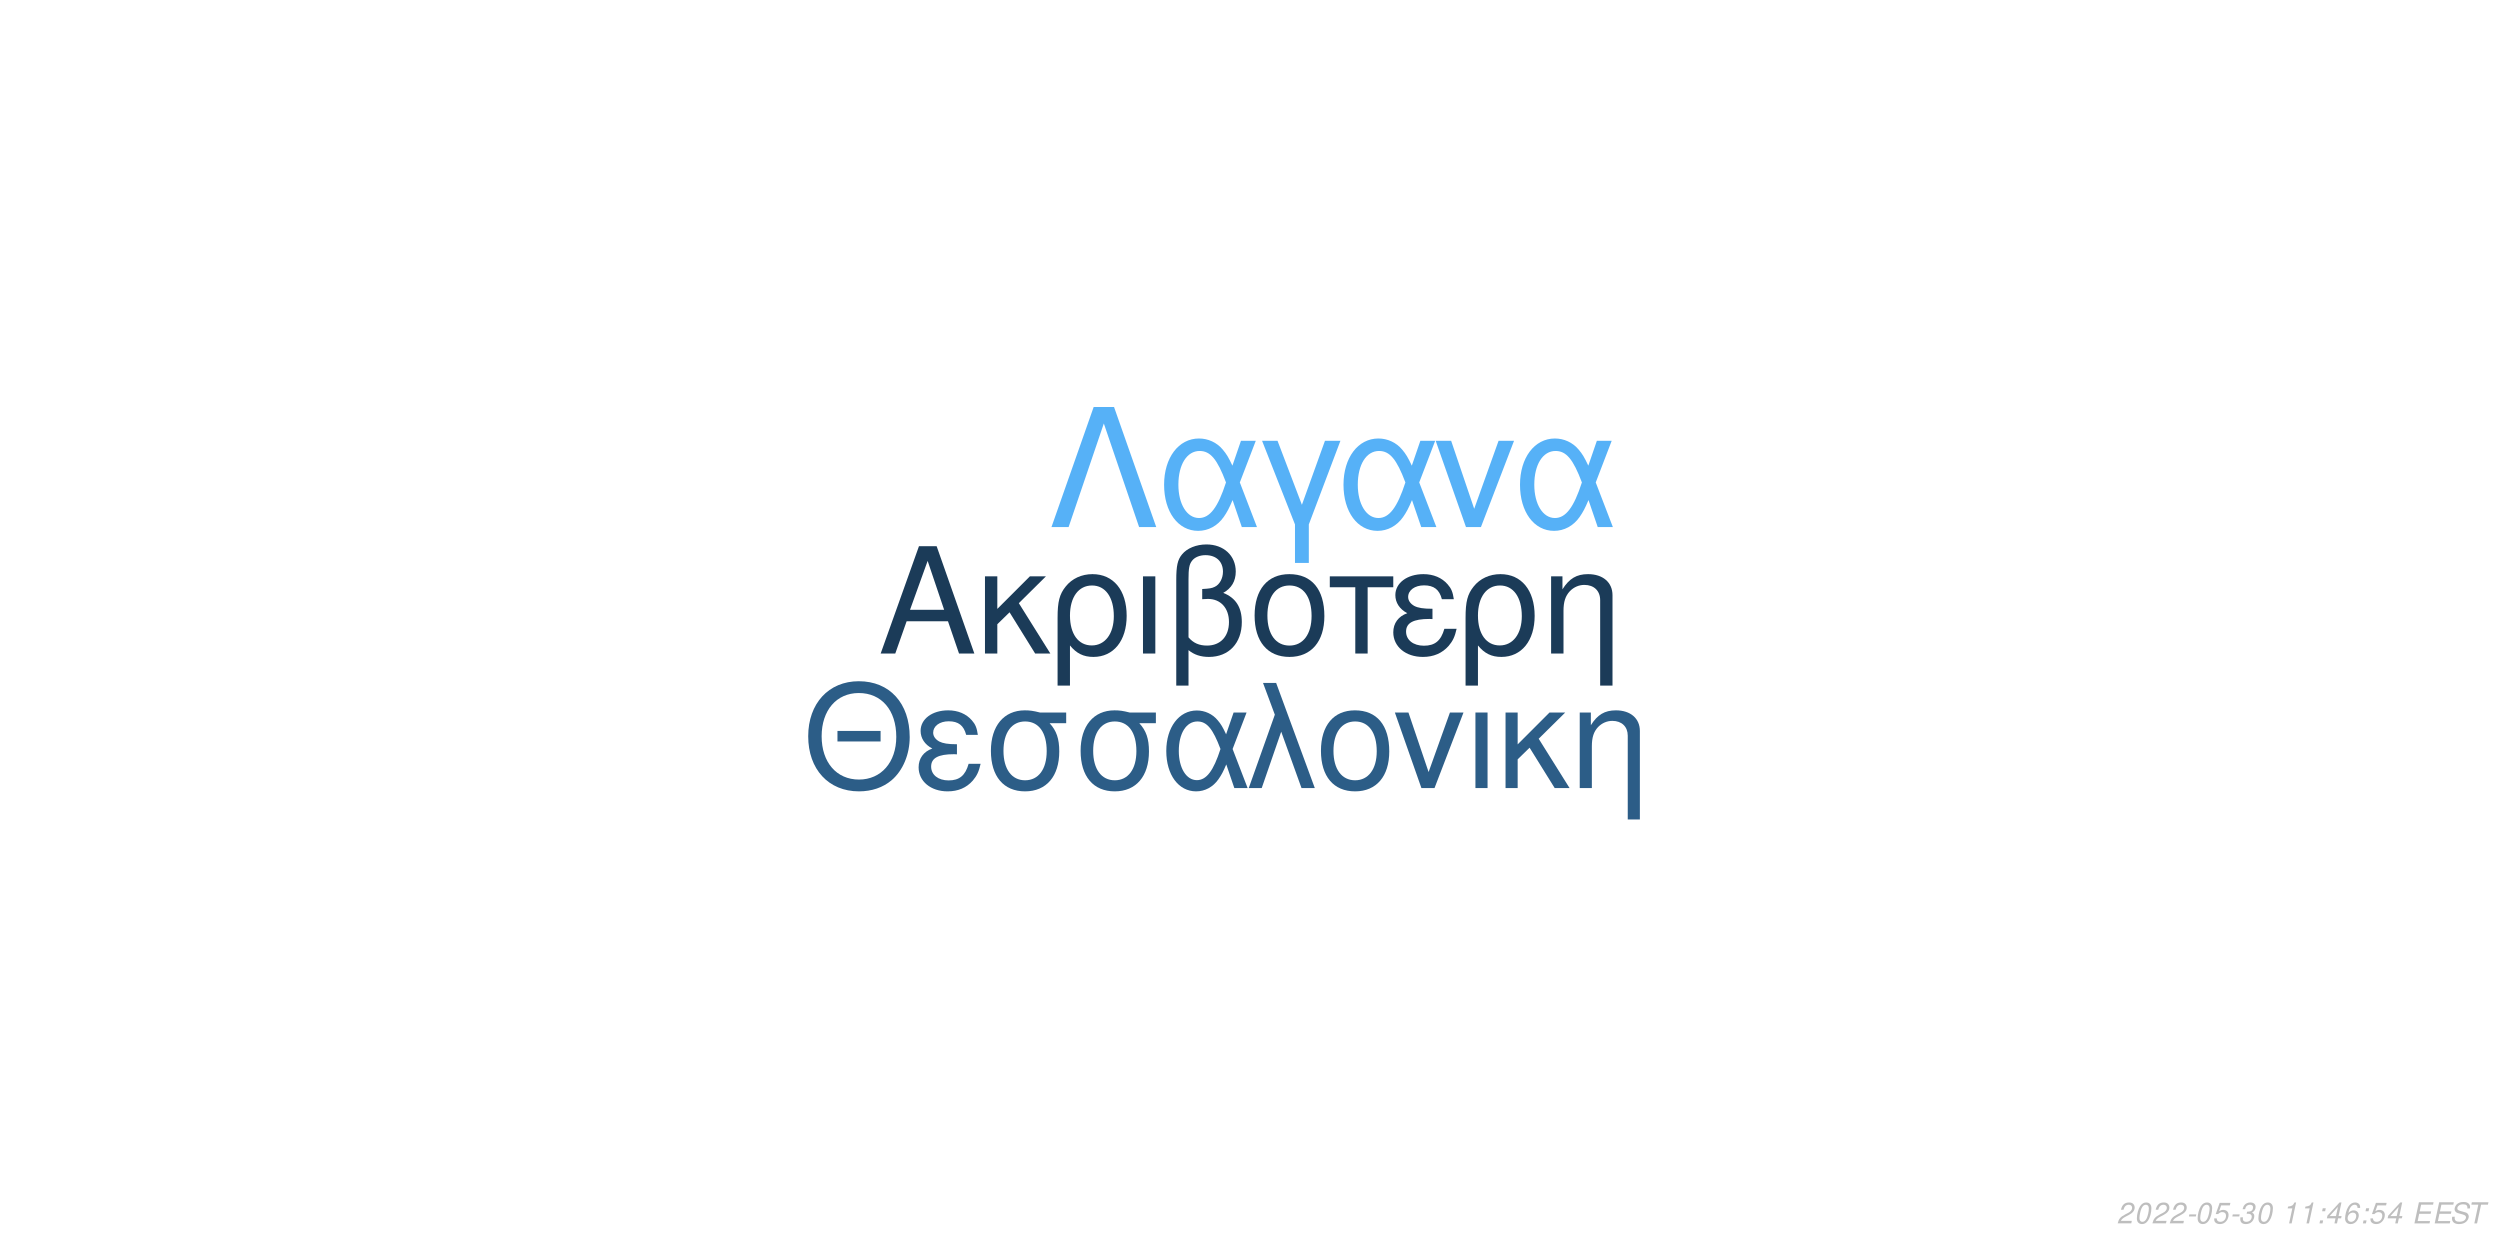
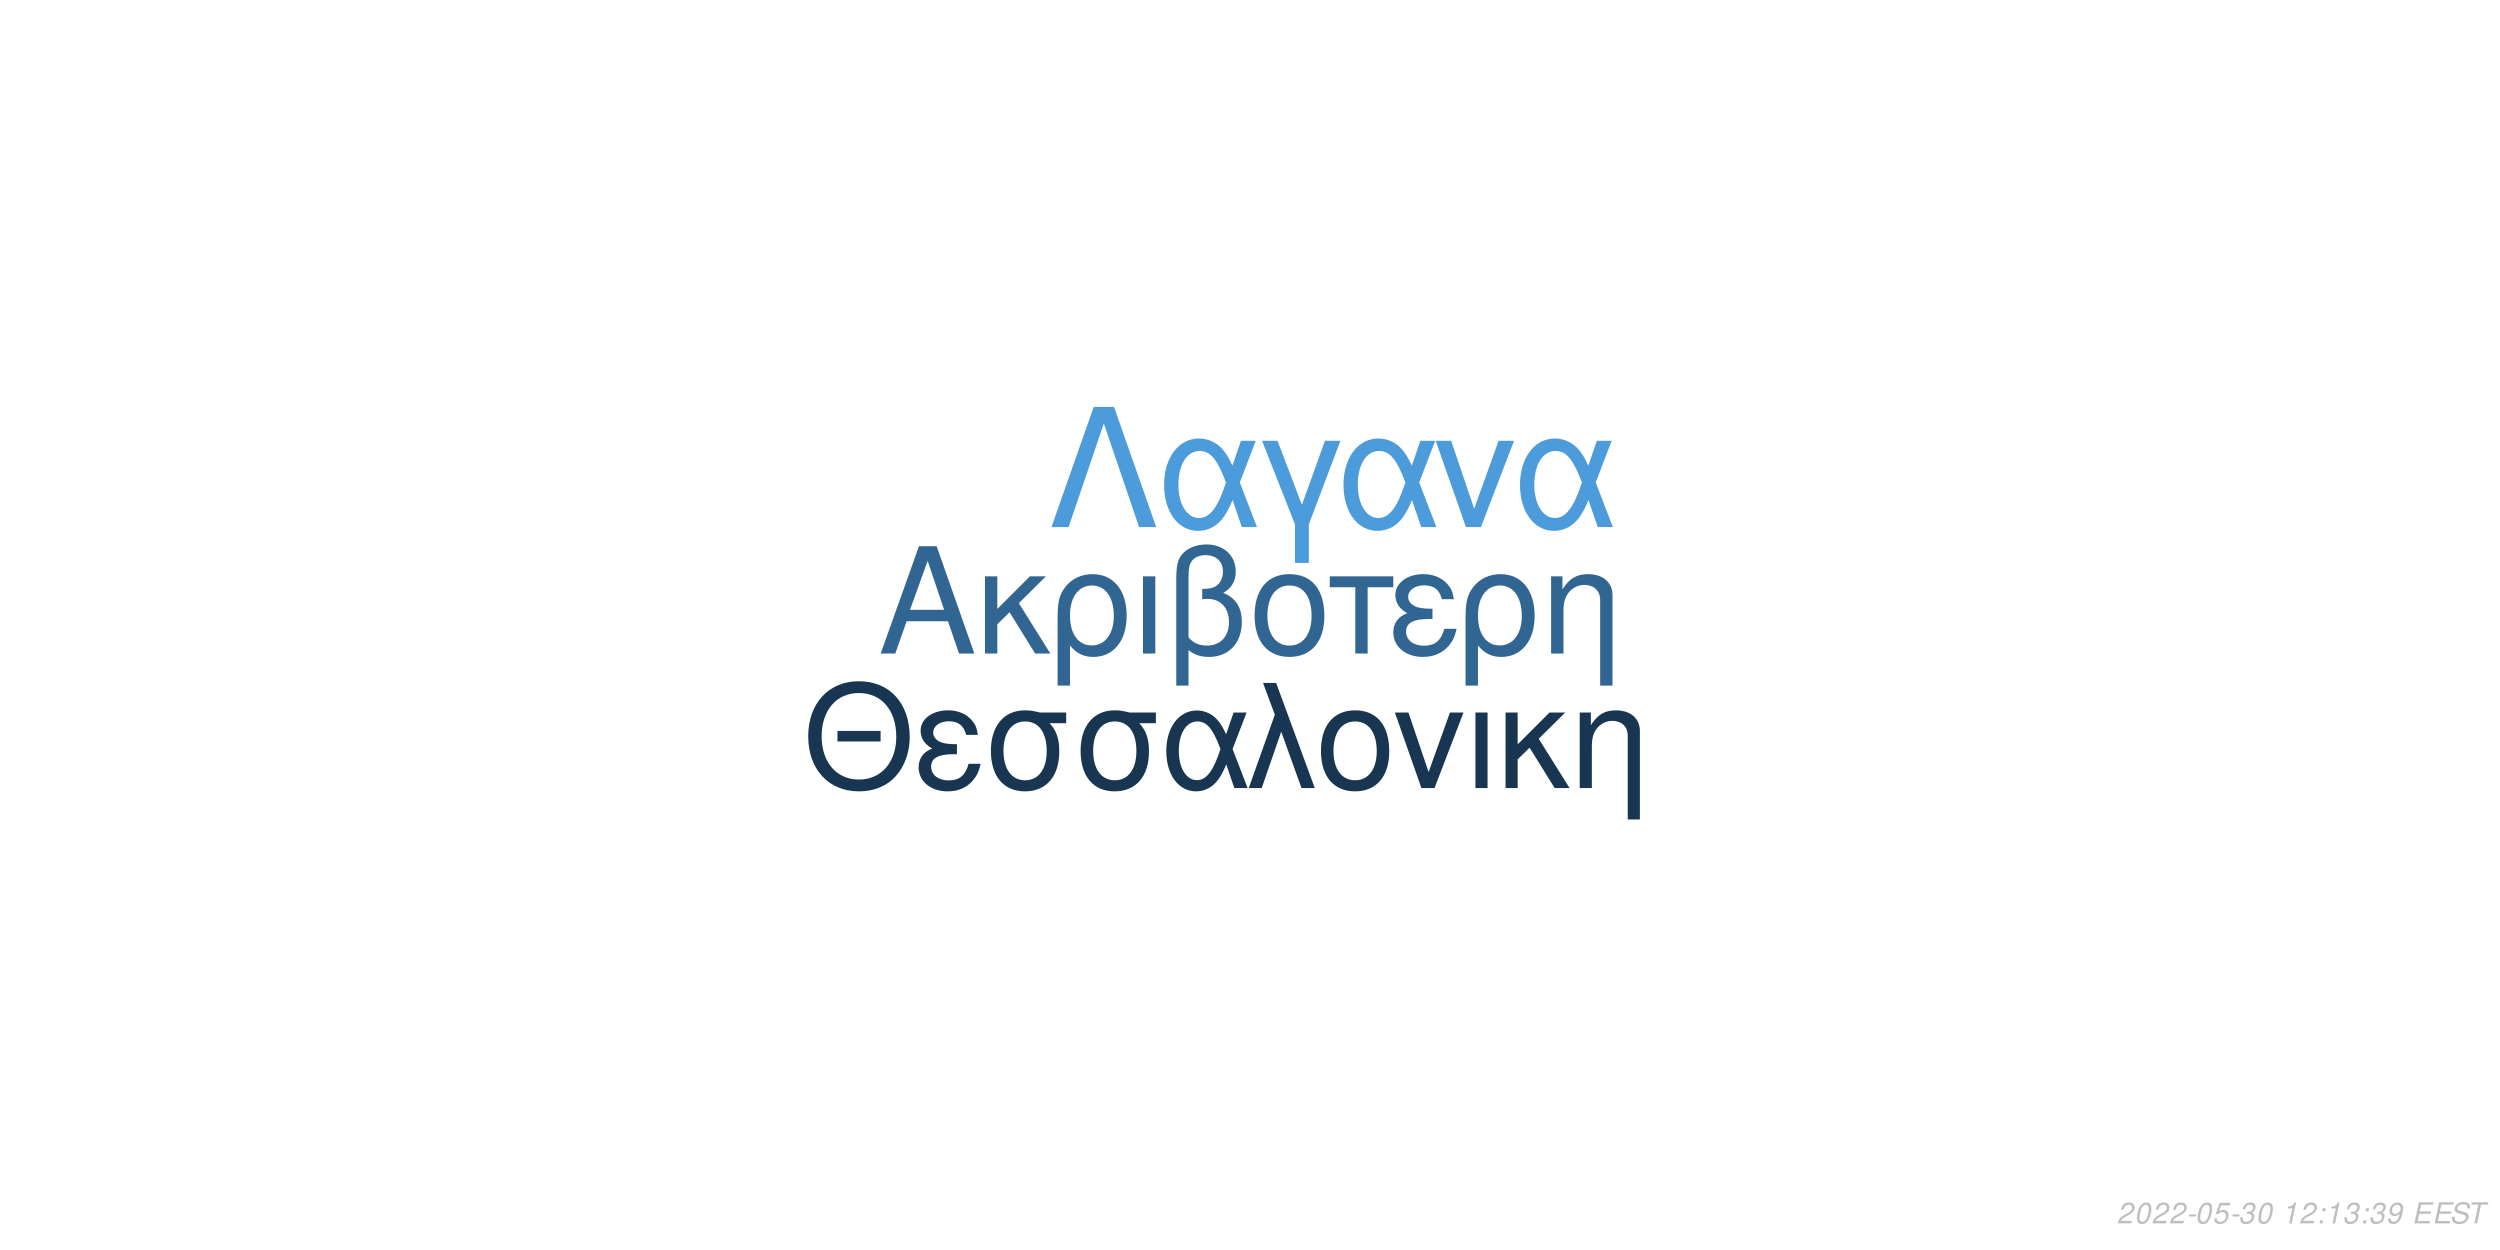
<svg xmlns="http://www.w3.org/2000/svg" xmlns:xlink="http://www.w3.org/1999/xlink" width="864pt" height="432pt" viewBox="0 0 864 432" version="1.1">
  <defs>
    <g>
      <symbol overflow="visible" id="glyph0-0">
        <path style="stroke:none;" d="" />
      </symbol>
      <symbol overflow="visible" id="glyph0-1">
        <path style="stroke:none;" d="M 24.125 -11.141 L 27.938 0 L 33.234 0 L 20.203 -37.094 L 14.094 -37.094 L 0.859 0 L 5.906 0 L 9.828 -11.141 Z M 22.797 -15.109 L 11 -15.109 L 17.094 -32.016 Z M 22.797 -15.109 " />
      </symbol>
      <symbol overflow="visible" id="glyph0-2">
        <path style="stroke:none;" d="M 7.172 -15.422 L 7.172 -26.672 L 2.906 -26.672 L 2.906 0 L 7.172 0 L 7.172 -10.125 L 11.406 -14.25 L 20.25 0 L 25.5 0 L 14.609 -17.406 L 23.969 -26.672 L 18.422 -26.672 Z M 7.172 -15.422 " />
      </symbol>
      <symbol overflow="visible" id="glyph0-3">
        <path style="stroke:none;" d="M 3 11.094 L 7.281 11.094 L 7.281 -2.797 C 9.516 -0.047 11.953 1.172 15.375 1.172 C 22.344 1.172 26.875 -4.422 26.875 -13.031 C 26.875 -21.891 22.297 -27.438 15.062 -27.438 C 11.297 -27.438 7.984 -25.906 5.797 -23.156 C 3.672 -20.516 3 -17.969 3 -12.359 Z M 14.906 -23.516 C 19.547 -23.516 22.438 -19.438 22.438 -12.922 C 22.438 -6.812 19.391 -2.797 14.812 -2.797 C 10.172 -2.797 7.281 -6.766 7.281 -13.125 C 7.281 -19.484 10.234 -23.516 14.906 -23.516 Z M 14.906 -23.516 " />
      </symbol>
      <symbol overflow="visible" id="glyph0-4">
        <path style="stroke:none;" d="M 3.516 0 L 7.781 0 L 7.781 -26.672 L 3.516 -26.672 Z M 3.516 0 " />
      </symbol>
      <symbol overflow="visible" id="glyph0-5">
        <path style="stroke:none;" d="M 4.016 11.094 L 8.25 11.094 L 8.25 -1.172 C 10.172 0.406 12.422 1.172 15.312 1.172 C 22.188 1.172 26.672 -3.609 26.672 -10.891 C 26.672 -15.984 24.578 -19.234 20.25 -20.969 C 23.109 -22.547 24.578 -25.031 24.578 -28.344 C 24.578 -33.844 20.406 -37.703 14.453 -37.703 C 10.938 -37.703 7.734 -36.391 6 -34.25 C 4.484 -32.422 4.016 -30.328 4.016 -25.391 Z M 8.25 -25.656 C 8.25 -29.359 8.5 -30.844 9.469 -32.062 C 10.375 -33.281 12.156 -34 14.094 -34 C 17.812 -34 20.156 -31.812 20.156 -28.297 C 20.156 -25.953 18.984 -23.812 17.297 -23.047 C 16.281 -22.547 15.469 -22.438 12.984 -22.297 L 12.984 -18.781 C 13.734 -18.828 14.344 -18.875 14.969 -18.875 C 19.344 -18.875 22.234 -15.719 22.234 -10.891 C 22.234 -5.906 19.281 -2.75 14.656 -2.75 C 11.953 -2.75 9.922 -3.609 8.25 -5.594 Z M 8.25 -25.656 " />
      </symbol>
      <symbol overflow="visible" id="glyph0-6">
        <path style="stroke:none;" d="M 14.094 -27.438 C 6.562 -27.438 2.094 -22.094 2.094 -13.125 C 2.094 -4.125 6.562 1.172 14.141 1.172 C 21.672 1.172 26.203 -4.172 26.203 -12.922 C 26.203 -22.188 21.828 -27.438 14.094 -27.438 Z M 14.141 -23.516 C 18.938 -23.516 21.781 -19.594 21.781 -12.984 C 21.781 -6.672 18.828 -2.75 14.141 -2.75 C 9.422 -2.75 6.516 -6.672 6.516 -13.125 C 6.516 -19.594 9.422 -23.516 14.141 -23.516 Z M 14.141 -23.516 " />
      </symbol>
      <symbol overflow="visible" id="glyph0-7">
        <path style="stroke:none;" d="M 7.891 0 L 12.156 0 L 12.156 -22.906 L 21.016 -22.906 L 21.016 -26.672 L -0.922 -26.672 L -0.922 -22.906 L 7.891 -22.906 Z M 7.891 0 " />
      </symbol>
      <symbol overflow="visible" id="glyph0-8">
        <path style="stroke:none;" d="M 14.562 -15.469 C 11.344 -15.469 9.562 -15.781 8.297 -16.438 C 6.922 -17.203 6.156 -18.328 6.156 -19.547 C 6.156 -21.891 8.453 -23.562 11.656 -23.562 C 15.062 -23.562 16.953 -22.094 17.812 -18.781 L 21.938 -18.781 C 21.578 -21.266 21.062 -22.5 19.797 -23.922 C 17.812 -26.203 14.906 -27.438 11.453 -27.438 C 5.797 -27.438 1.734 -24.375 1.734 -20.203 C 1.734 -17.609 3.156 -15.375 5.859 -13.938 C 2.797 -12.875 1.016 -10.484 1.016 -7.328 C 1.016 -2.391 5.297 1.172 11.25 1.172 C 14.969 1.172 17.906 -0.109 20.156 -2.641 C 21.578 -4.328 22.297 -5.797 22.906 -8.547 L 18.672 -8.547 C 17.5 -4.422 15.422 -2.703 11.609 -2.703 C 7.938 -2.703 5.438 -4.688 5.438 -7.578 C 5.438 -10.578 7.938 -11.953 13.484 -11.953 C 13.641 -11.953 14.094 -11.953 14.562 -11.906 Z M 14.562 -15.469 " />
      </symbol>
      <symbol overflow="visible" id="glyph0-9">
        <path style="stroke:none;" d="M 3.562 -26.672 L 3.562 0 L 7.844 0 L 7.844 -14.703 C 7.844 -17.906 8.5 -19.891 10.031 -21.531 C 11.406 -22.953 13.188 -23.719 15.062 -23.719 C 18.375 -23.719 20.516 -21.672 20.516 -18.469 L 20.516 11.094 L 24.781 11.094 L 24.781 -20.156 C 24.781 -24.578 21.469 -27.438 16.328 -27.438 C 12.359 -27.438 9.828 -25.906 7.484 -22.188 L 7.484 -26.672 Z M 3.562 -26.672 " />
      </symbol>
      <symbol overflow="visible" id="glyph1-0">
        <path style="stroke:none;" d="" />
      </symbol>
      <symbol overflow="visible" id="glyph1-1">
        <path style="stroke:none;" d="M 26.859 -19.734 L 11.953 -19.734 L 11.953 -16.094 L 26.859 -16.094 Z M 19.328 -36.922 C 8.922 -36.922 1.844 -29.25 1.844 -17.891 C 1.844 -6.484 8.875 1.141 19.391 1.141 C 23.812 1.141 27.703 -0.203 30.641 -2.688 C 34.578 -6.031 36.922 -11.656 36.922 -17.594 C 36.922 -29.297 30 -36.922 19.328 -36.922 Z M 19.328 -32.844 C 27.203 -32.844 32.281 -26.906 32.281 -17.688 C 32.281 -8.922 27.062 -2.938 19.391 -2.938 C 11.609 -2.938 6.484 -8.922 6.484 -17.891 C 6.484 -26.859 11.609 -32.844 19.328 -32.844 Z M 19.328 -32.844 " />
      </symbol>
      <symbol overflow="visible" id="glyph1-2">
        <path style="stroke:none;" d="M 14.25 -15.141 C 11.109 -15.141 9.375 -15.453 8.125 -16.094 C 6.781 -16.844 6.031 -17.938 6.031 -19.141 C 6.031 -21.422 8.266 -23.078 11.406 -23.078 C 14.75 -23.078 16.594 -21.625 17.438 -18.391 L 21.469 -18.391 C 21.125 -20.828 20.625 -22.031 19.391 -23.422 C 17.438 -25.656 14.594 -26.859 11.219 -26.859 C 5.688 -26.859 1.688 -23.875 1.688 -19.781 C 1.688 -17.234 3.094 -15.047 5.734 -13.656 C 2.734 -12.609 1 -10.266 1 -7.172 C 1 -2.344 5.188 1.141 11.016 1.141 C 14.656 1.141 17.547 -0.094 19.734 -2.594 C 21.125 -4.234 21.828 -5.688 22.422 -8.375 L 18.281 -8.375 C 17.141 -4.328 15.094 -2.641 11.359 -2.641 C 7.766 -2.641 5.328 -4.578 5.328 -7.422 C 5.328 -10.359 7.766 -11.703 13.203 -11.703 C 13.359 -11.703 13.797 -11.703 14.25 -11.656 Z M 14.25 -15.141 " />
      </symbol>
      <symbol overflow="visible" id="glyph1-3">
        <path style="stroke:none;" d="M 29 -26.109 L 19.938 -26.109 C 17.594 -26.703 16.438 -26.859 14.703 -26.859 C 7.469 -26.859 2.984 -21.469 2.984 -12.859 C 2.984 -4.031 7.375 1.141 14.797 1.141 C 22.172 1.141 26.609 -4.078 26.609 -12.656 C 26.609 -17.047 25.656 -19.828 23.266 -22.422 L 29 -22.422 Z M 14.797 -23.016 C 19.531 -23.016 22.266 -19.234 22.266 -12.75 C 22.266 -6.531 19.438 -2.688 14.797 -2.688 C 10.172 -2.688 7.328 -6.531 7.328 -12.859 C 7.328 -19.188 10.172 -23.016 14.797 -23.016 Z M 14.797 -23.016 " />
      </symbol>
      <symbol overflow="visible" id="glyph1-4">
        <path style="stroke:none;" d="M 29.344 -26.109 L 24.859 -26.109 L 22.266 -18.578 C 21.125 -21.031 20.484 -22.125 19.328 -23.469 C 17.547 -25.609 14.906 -26.812 12.156 -26.812 C 5.984 -26.812 1.594 -20.984 1.594 -12.812 C 1.594 -4.578 5.828 1.141 11.906 1.141 C 14.953 1.141 17.734 -0.344 19.625 -3.047 C 20.672 -4.531 21.281 -5.688 22.328 -8.172 L 25.109 0 L 29.703 0 L 24.516 -13.5 Z M 20.328 -13.5 C 17.891 -5.922 15.453 -2.734 12.156 -2.734 C 8.516 -2.734 5.922 -6.922 5.922 -12.812 C 5.922 -18.938 8.516 -23.016 12.359 -23.016 C 15.594 -23.016 17.688 -20.531 20.328 -13.5 Z M 20.328 -13.5 " />
      </symbol>
      <symbol overflow="visible" id="glyph1-5">
        <path style="stroke:none;" d="M 1.094 0 L 5.578 0 L 12.312 -19.484 L 19.328 0 L 23.922 0 L 10.562 -36.328 L 6.031 -36.328 L 10.109 -25.359 Z M 1.094 0 " />
      </symbol>
      <symbol overflow="visible" id="glyph1-6">
        <path style="stroke:none;" d="M 13.797 -26.859 C 6.422 -26.859 2.047 -21.625 2.047 -12.859 C 2.047 -4.031 6.422 1.141 13.859 1.141 C 21.234 1.141 25.656 -4.078 25.656 -12.656 C 25.656 -21.719 21.375 -26.859 13.797 -26.859 Z M 13.859 -23.016 C 18.531 -23.016 21.328 -19.188 21.328 -12.703 C 21.328 -6.531 18.438 -2.688 13.859 -2.688 C 9.219 -2.688 6.375 -6.531 6.375 -12.859 C 6.375 -19.188 9.219 -23.016 13.859 -23.016 Z M 13.859 -23.016 " />
      </symbol>
      <symbol overflow="visible" id="glyph1-7">
        <path style="stroke:none;" d="M 14.297 0 L 24.312 -26.109 L 19.625 -26.109 L 12.25 -5.531 L 5.281 -26.109 L 0.594 -26.109 L 9.766 0 Z M 14.297 0 " />
      </symbol>
      <symbol overflow="visible" id="glyph1-8">
        <path style="stroke:none;" d="M 3.438 0 L 7.625 0 L 7.625 -26.109 L 3.438 -26.109 Z M 3.438 0 " />
      </symbol>
      <symbol overflow="visible" id="glyph1-9">
        <path style="stroke:none;" d="M 7.031 -15.094 L 7.031 -26.109 L 2.844 -26.109 L 2.844 0 L 7.031 0 L 7.031 -9.922 L 11.156 -13.953 L 19.828 0 L 24.969 0 L 14.297 -17.047 L 23.469 -26.109 L 18.031 -26.109 Z M 7.031 -15.094 " />
      </symbol>
      <symbol overflow="visible" id="glyph1-10">
        <path style="stroke:none;" d="M 3.484 -26.109 L 3.484 0 L 7.672 0 L 7.672 -14.406 C 7.672 -17.547 8.328 -19.484 9.812 -21.078 C 11.156 -22.469 12.906 -23.219 14.75 -23.219 C 17.984 -23.219 20.078 -21.234 20.078 -18.094 L 20.078 10.859 L 24.266 10.859 L 24.266 -19.734 C 24.266 -24.062 21.031 -26.859 16 -26.859 C 12.109 -26.859 9.609 -25.359 7.328 -21.719 L 7.328 -26.109 Z M 3.484 -26.109 " />
      </symbol>
      <symbol overflow="visible" id="glyph2-0">
        <path style="stroke:none;" d="" />
      </symbol>
      <symbol overflow="visible" id="glyph2-1">
        <path style="stroke:none;" d="M 22.531 -41.484 L 15.484 -41.484 L 0.906 0 L 6.828 0 L 19 -35.797 L 31.188 0 L 37.109 0 Z M 22.531 -41.484 " />
      </symbol>
      <symbol overflow="visible" id="glyph2-2">
        <path style="stroke:none;" d="M 33.516 -29.812 L 28.391 -29.812 L 25.438 -21.219 C 24.125 -24.016 23.391 -25.266 22.078 -26.797 C 20.031 -29.25 17.016 -30.609 13.891 -30.609 C 6.828 -30.609 1.828 -23.953 1.828 -14.625 C 1.828 -5.234 6.656 1.312 13.594 1.312 C 17.078 1.312 20.266 -0.391 22.422 -3.469 C 23.609 -5.172 24.297 -6.484 25.5 -9.328 L 28.688 0 L 33.922 0 L 28 -15.422 Z M 23.219 -15.422 C 20.422 -6.766 17.641 -3.125 13.891 -3.125 C 9.734 -3.125 6.766 -7.906 6.766 -14.625 C 6.766 -21.625 9.734 -26.297 14.109 -26.297 C 17.812 -26.297 20.203 -23.453 23.219 -15.422 Z M 23.219 -15.422 " />
      </symbol>
      <symbol overflow="visible" id="glyph2-3">
        <path style="stroke:none;" d="M 12.062 12.406 L 16.844 12.406 L 16.844 -0.906 L 27.766 -29.812 L 22.422 -29.812 L 14.453 -7.688 L 6.031 -29.812 L 0.688 -29.812 L 12.062 -0.906 Z M 12.062 12.406 " />
      </symbol>
      <symbol overflow="visible" id="glyph2-4">
        <path style="stroke:none;" d="M 16.328 0 L 27.766 -29.812 L 22.422 -29.812 L 14 -6.312 L 6.031 -29.812 L 0.688 -29.812 L 11.156 0 Z M 16.328 0 " />
      </symbol>
      <symbol overflow="visible" id="glyph3-0">
        <path style="stroke:none;" d="" />
      </symbol>
      <symbol overflow="visible" id="glyph3-1">
        <path style="stroke:none;" d="M 5.234 -0.875 L 1.469 -0.875 C 1.641 -1.375 2.203 -1.891 3.109 -2.344 L 4.234 -2.938 C 5.562 -3.625 6.219 -4.469 6.219 -5.484 C 6.219 -5.938 6.062 -6.359 5.797 -6.656 C 5.469 -7.047 4.984 -7.234 4.312 -7.234 C 2.766 -7.234 1.891 -6.453 1.484 -4.734 L 2.375 -4.734 C 2.484 -5.188 2.609 -5.484 2.797 -5.75 C 3.094 -6.203 3.609 -6.453 4.188 -6.453 C 4.891 -6.453 5.344 -6.031 5.344 -5.375 C 5.344 -4.703 4.859 -4.094 4.016 -3.656 L 2.984 -3.125 C 1.234 -2.188 0.797 -1.656 0.344 -0.016 L 5.047 -0.016 Z M 5.234 -0.875 " />
      </symbol>
      <symbol overflow="visible" id="glyph3-2">
        <path style="stroke:none;" d="M 4.203 -7.234 C 3.375 -7.234 2.688 -6.812 2.125 -5.984 C 1.484 -5.047 0.984 -3.188 0.984 -1.734 C 0.984 -1.109 1.172 -0.562 1.484 -0.266 C 1.797 0.047 2.281 0.234 2.766 0.234 C 3.625 0.234 4.281 -0.156 4.859 -1.016 C 5.516 -1.953 6 -3.797 6 -5.266 C 6 -6.5 5.328 -7.234 4.203 -7.234 Z M 4.094 -6.453 C 4.734 -6.453 5.125 -5.984 5.125 -5.156 C 5.125 -4.203 4.781 -2.625 4.406 -1.812 C 3.984 -0.938 3.516 -0.547 2.875 -0.547 C 2.25 -0.547 1.875 -1.031 1.875 -1.828 C 1.875 -2.797 2.203 -4.344 2.594 -5.203 C 2.984 -6.047 3.453 -6.453 4.094 -6.453 Z M 4.094 -6.453 " />
      </symbol>
      <symbol overflow="visible" id="glyph3-3">
        <path style="stroke:none;" d="M 3.516 -3.125 L 1.125 -3.125 L 0.969 -2.406 L 3.359 -2.406 Z M 3.516 -3.125 " />
      </symbol>
      <symbol overflow="visible" id="glyph3-4">
        <path style="stroke:none;" d="M 6.297 -7.094 L 2.594 -7.094 L 1.234 -3.234 L 2.047 -3.234 C 2.656 -3.766 2.938 -3.906 3.531 -3.906 C 4.328 -3.906 4.797 -3.453 4.797 -2.688 C 4.797 -1.438 3.969 -0.547 2.828 -0.547 C 2.031 -0.547 1.609 -0.938 1.578 -1.734 L 0.703 -1.734 L 0.703 -1.516 C 0.703 -0.938 0.844 -0.547 1.188 -0.266 C 1.562 0.062 2.078 0.234 2.703 0.234 C 3.656 0.234 4.391 -0.156 4.984 -0.922 C 5.422 -1.5 5.672 -2.234 5.672 -2.953 C 5.672 -4 4.938 -4.672 3.812 -4.672 C 3.328 -4.672 2.906 -4.547 2.406 -4.234 L 3.109 -6.219 L 6.109 -6.219 Z M 6.297 -7.094 " />
      </symbol>
      <symbol overflow="visible" id="glyph3-5">
        <path style="stroke:none;" d="M 2.922 -3.312 C 3.125 -3.344 3.234 -3.344 3.375 -3.344 C 4.203 -3.344 4.688 -3 4.688 -2.406 C 4.688 -1.312 3.906 -0.547 2.781 -0.547 C 2.047 -0.547 1.594 -0.938 1.594 -1.562 C 1.594 -1.719 1.609 -1.844 1.656 -2.094 L 0.766 -2.094 C 0.734 -1.797 0.719 -1.641 0.719 -1.469 C 0.719 -0.375 1.406 0.234 2.641 0.234 C 3.547 0.234 4.297 -0.078 4.812 -0.656 C 5.266 -1.156 5.562 -1.875 5.562 -2.547 C 5.562 -3.125 5.344 -3.453 4.797 -3.734 C 5.641 -4.234 6.016 -4.844 6.016 -5.734 C 6.016 -6.656 5.312 -7.234 4.203 -7.234 C 3.375 -7.234 2.672 -6.938 2.188 -6.375 C 1.891 -6.031 1.703 -5.641 1.516 -4.906 L 2.391 -4.906 C 2.5 -5.359 2.594 -5.594 2.734 -5.812 C 3.047 -6.234 3.516 -6.453 4.078 -6.453 C 4.734 -6.453 5.141 -6.125 5.141 -5.578 C 5.141 -5.188 5.016 -4.797 4.797 -4.547 C 4.516 -4.234 4 -4.062 3.266 -4.062 L 3.078 -4.062 Z M 2.922 -3.312 " />
      </symbol>
      <symbol overflow="visible" id="glyph3-6">
        <path style="stroke:none;" d="" />
      </symbol>
      <symbol overflow="visible" id="glyph3-7">
        <path style="stroke:none;" d="M 3.703 -5.188 L 2.594 0 L 3.469 0 L 5.016 -7.234 L 4.438 -7.234 C 3.906 -6.156 3.688 -6.016 2.234 -5.812 L 2.109 -5.188 Z M 3.703 -5.188 " />
      </symbol>
      <symbol overflow="visible" id="glyph3-8">
        <path style="stroke:none;" d="M 2.359 -1.031 L 1.312 -1.031 L 1.094 0 L 2.141 0 Z M 3.266 -5.234 L 2.219 -5.234 L 2 -4.203 L 3.047 -4.203 Z M 3.266 -5.234 " />
      </symbol>
      <symbol overflow="visible" id="glyph3-9">
-         <path style="stroke:none;" d="M 3.625 -1.75 L 3.266 0 L 4.141 0 L 4.516 -1.75 L 5.562 -1.75 L 5.734 -2.531 L 4.688 -2.531 L 5.688 -7.234 L 5.016 -7.234 L 0.844 -2.672 L 0.641 -1.75 Z M 3.797 -2.531 L 1.594 -2.531 L 4.469 -5.703 Z M 3.797 -2.531 " />
+         <path style="stroke:none;" d="M 0.844 -1.656 C 0.844 -1.547 0.844 -1.438 0.844 -1.375 C 0.844 -0.406 1.531 0.234 2.578 0.234 C 3.203 0.234 3.766 0.016 4.297 -0.438 C 4.938 -1 5.312 -1.656 5.594 -2.719 C 5.844 -3.672 6.016 -4.766 6.016 -5.375 C 6.016 -5.844 5.844 -6.328 5.547 -6.656 C 5.203 -7.031 4.703 -7.234 4.062 -7.234 C 2.516 -7.234 1.297 -5.938 1.297 -4.266 C 1.297 -3.203 1.984 -2.547 3.047 -2.547 C 3.484 -2.547 3.953 -2.672 4.281 -2.891 C 4.406 -2.984 4.547 -3.078 4.828 -3.344 C 4.438 -1.484 3.703 -0.547 2.703 -0.547 C 2.109 -0.547 1.719 -0.938 1.719 -1.547 L 1.719 -1.656 Z M 3.953 -6.453 C 4.625 -6.453 5.141 -5.953 5.141 -5.281 C 5.141 -4.188 4.312 -3.312 3.297 -3.312 C 2.594 -3.312 2.172 -3.734 2.172 -4.453 C 2.172 -5.562 2.984 -6.453 3.953 -6.453 Z M 3.953 -6.453 " />
      </symbol>
      <symbol overflow="visible" id="glyph3-10">
-         <path style="stroke:none;" d="M 6.125 -5.344 L 6.141 -5.625 C 6.141 -6.609 5.453 -7.234 4.391 -7.234 C 3.438 -7.234 2.641 -6.719 2.016 -5.703 C 1.422 -4.781 0.938 -2.953 0.938 -1.688 C 0.938 -0.516 1.688 0.234 2.859 0.234 C 3.703 0.234 4.438 -0.156 5 -0.875 C 5.406 -1.422 5.672 -2.156 5.672 -2.766 C 5.672 -3.812 4.969 -4.5 3.906 -4.5 C 3.234 -4.5 2.672 -4.234 2.094 -3.625 C 2.406 -5.375 3.234 -6.453 4.25 -6.453 C 4.703 -6.453 5.062 -6.234 5.172 -5.844 C 5.203 -5.719 5.234 -5.578 5.25 -5.344 Z M 3.656 -3.734 C 4.344 -3.734 4.797 -3.281 4.797 -2.625 C 4.797 -1.469 3.984 -0.547 2.984 -0.547 C 2.297 -0.547 1.812 -1.047 1.812 -1.766 C 1.812 -2.859 2.625 -3.734 3.656 -3.734 Z M 3.656 -3.734 " />
+         <path style="stroke:none;" d="M 2.547 -3.312 L 6.5 -3.312 L 6.688 -4.141 L 2.719 -4.141 L 3.219 -6.469 L 7.344 -6.469 L 7.516 -7.297 L 2.453 -7.297 L 0.906 0 L 6.125 0 L 6.297 -0.812 L 2.016 -0.812 Z M 2.547 -3.312 " />
      </symbol>
      <symbol overflow="visible" id="glyph3-11">
-         <path style="stroke:none;" d="M 2.547 -3.312 L 6.5 -3.312 L 6.688 -4.141 L 2.719 -4.141 L 3.219 -6.469 L 7.344 -6.469 L 7.516 -7.297 L 2.453 -7.297 L 0.906 0 L 6.125 0 L 6.297 -0.812 L 2.016 -0.812 Z M 2.547 -3.312 " />
+         <path style="stroke:none;" d="M 7.062 -5.156 C 7.125 -5.438 7.141 -5.562 7.141 -5.703 C 7.141 -6.156 6.938 -6.594 6.594 -6.891 C 6.188 -7.25 5.656 -7.406 4.875 -7.406 C 3.844 -7.406 3.047 -7.125 2.5 -6.562 C 2.094 -6.141 1.781 -5.438 1.781 -4.922 C 1.781 -4.297 2.219 -3.766 2.891 -3.562 L 4.594 -3.094 C 5.406 -2.859 5.734 -2.578 5.734 -2.094 C 5.734 -1.781 5.547 -1.406 5.266 -1.141 C 4.844 -0.766 4.266 -0.578 3.453 -0.578 C 2.328 -0.578 1.812 -0.984 1.812 -1.906 C 1.812 -2.047 1.812 -2.125 1.844 -2.312 L 0.984 -2.312 C 0.906 -2.062 0.891 -1.906 0.891 -1.688 C 0.891 -0.484 1.797 0.234 3.297 0.234 C 4.359 0.234 5.234 -0.062 5.812 -0.609 C 6.344 -1.078 6.688 -1.797 6.688 -2.375 C 6.688 -2.641 6.609 -2.906 6.453 -3.156 C 6.234 -3.5 5.938 -3.703 5.469 -3.828 L 3.75 -4.312 C 2.984 -4.547 2.734 -4.734 2.734 -5.188 C 2.734 -5.547 2.875 -5.844 3.188 -6.109 C 3.547 -6.438 4.031 -6.594 4.703 -6.594 C 5.266 -6.594 5.688 -6.484 5.906 -6.297 C 6.094 -6.125 6.219 -5.797 6.219 -5.516 C 6.219 -5.422 6.203 -5.344 6.188 -5.156 Z M 7.062 -5.156 " />
      </symbol>
      <symbol overflow="visible" id="glyph3-12">
-         <path style="stroke:none;" d="M 7.062 -5.156 C 7.125 -5.438 7.141 -5.562 7.141 -5.703 C 7.141 -6.156 6.938 -6.594 6.594 -6.891 C 6.188 -7.25 5.656 -7.406 4.875 -7.406 C 3.844 -7.406 3.047 -7.125 2.5 -6.562 C 2.094 -6.141 1.781 -5.438 1.781 -4.922 C 1.781 -4.297 2.219 -3.766 2.891 -3.562 L 4.594 -3.094 C 5.406 -2.859 5.734 -2.578 5.734 -2.094 C 5.734 -1.781 5.547 -1.406 5.266 -1.141 C 4.844 -0.766 4.266 -0.578 3.453 -0.578 C 2.328 -0.578 1.812 -0.984 1.812 -1.906 C 1.812 -2.047 1.812 -2.125 1.844 -2.312 L 0.984 -2.312 C 0.906 -2.062 0.891 -1.906 0.891 -1.688 C 0.891 -0.484 1.797 0.234 3.297 0.234 C 4.359 0.234 5.234 -0.062 5.812 -0.609 C 6.344 -1.078 6.688 -1.797 6.688 -2.375 C 6.688 -2.641 6.609 -2.906 6.453 -3.156 C 6.234 -3.5 5.938 -3.703 5.469 -3.828 L 3.75 -4.312 C 2.984 -4.547 2.734 -4.734 2.734 -5.188 C 2.734 -5.547 2.875 -5.844 3.188 -6.109 C 3.547 -6.438 4.031 -6.594 4.703 -6.594 C 5.266 -6.594 5.688 -6.484 5.906 -6.297 C 6.094 -6.125 6.219 -5.797 6.219 -5.516 C 6.219 -5.422 6.203 -5.344 6.188 -5.156 Z M 7.062 -5.156 " />
-       </symbol>
-       <symbol overflow="visible" id="glyph3-13">
        <path style="stroke:none;" d="M 4.938 -6.469 L 7.312 -6.469 L 7.484 -7.297 L 1.75 -7.297 L 1.578 -6.469 L 3.984 -6.469 L 2.609 0 L 3.547 0 Z M 4.938 -6.469 " />
      </symbol>
    </g>
  </defs>
  <g id="surface1">
    <rect x="0" y="0" width="864" height="432" style="fill:rgb(100%,100%,100%);fill-opacity:1;stroke:none;" />
-     <g style="fill:rgb(10.588%,23.137%,34.51%);fill-opacity:1;">
+     <g style="fill:rgb(19.216%,40%,57.647%);fill-opacity:1;">
      <use xlink:href="#glyph0-1" x="303.5" y="225.861" />
      <use xlink:href="#glyph0-2" x="337.5" y="225.861" />
      <use xlink:href="#glyph0-3" x="362.5" y="225.861" />
      <use xlink:href="#glyph0-4" x="391.5" y="225.861" />
      <use xlink:href="#glyph0-5" x="402.5" y="225.861" />
      <use xlink:href="#glyph0-6" x="431.5" y="225.861" />
      <use xlink:href="#glyph0-7" x="460.5" y="225.861" />
      <use xlink:href="#glyph0-8" x="480.5" y="225.861" />
      <use xlink:href="#glyph0-3" x="503.5" y="225.861" />
      <use xlink:href="#glyph0-9" x="532.5" y="225.861" />
    </g>
-     <g style="fill:rgb(17.255%,36.471%,52.941%);fill-opacity:1;">
+     <g style="fill:rgb(9.412%,20.784%,31.765%);fill-opacity:1;">
      <use xlink:href="#glyph1-1" x="277.473" y="272.354" />
      <use xlink:href="#glyph1-2" x="316.473" y="272.354" />
      <use xlink:href="#glyph1-3" x="339.473" y="272.354" />
      <use xlink:href="#glyph1-3" x="370.473" y="272.354" />
      <use xlink:href="#glyph1-4" x="401.473" y="272.354" />
      <use xlink:href="#glyph1-5" x="430.473" y="272.354" />
      <use xlink:href="#glyph1-6" x="454.473" y="272.354" />
      <use xlink:href="#glyph1-7" x="481.473" y="272.354" />
      <use xlink:href="#glyph1-8" x="506.473" y="272.354" />
      <use xlink:href="#glyph1-9" x="517.473" y="272.354" />
      <use xlink:href="#glyph1-10" x="542.473" y="272.354" />
    </g>
-     <g style="fill:rgb(33.725%,69.412%,96.863%);fill-opacity:1;">
+     <g style="fill:rgb(29.804%,61.176%,85.882%);fill-opacity:1;">
      <use xlink:href="#glyph2-1" x="362.484" y="182.152" />
      <use xlink:href="#glyph2-2" x="400.484" y="182.152" />
      <use xlink:href="#glyph2-3" x="435.484" y="182.152" />
      <use xlink:href="#glyph2-2" x="462.484" y="182.152" />
      <use xlink:href="#glyph2-4" x="495.484" y="182.152" />
      <use xlink:href="#glyph2-2" x="523.484" y="182.152" />
    </g>
    <g style="fill:rgb(74.51%,74.51%,74.51%);fill-opacity:1;">
      <use xlink:href="#glyph3-1" x="731.52" y="422.81" />
      <use xlink:href="#glyph3-2" x="737.52" y="422.81" />
      <use xlink:href="#glyph3-1" x="743.52" y="422.81" />
      <use xlink:href="#glyph3-1" x="749.52" y="422.81" />
      <use xlink:href="#glyph3-3" x="755.52" y="422.81" />
      <use xlink:href="#glyph3-2" x="758.52" y="422.81" />
      <use xlink:href="#glyph3-4" x="764.52" y="422.81" />
      <use xlink:href="#glyph3-3" x="770.52" y="422.81" />
      <use xlink:href="#glyph3-5" x="773.52" y="422.81" />
      <use xlink:href="#glyph3-2" x="779.52" y="422.81" />
      <use xlink:href="#glyph3-6" x="785.52" y="422.81" />
      <use xlink:href="#glyph3-7" x="788.52" y="422.81" />
-       <use xlink:href="#glyph3-7" x="794.52" y="422.81" />
+       <use xlink:href="#glyph3-1" x="794.52" y="422.81" />
      <use xlink:href="#glyph3-8" x="800.52" y="422.81" />
-       <use xlink:href="#glyph3-9" x="803.52" y="422.81" />
-       <use xlink:href="#glyph3-10" x="809.52" y="422.81" />
+       <use xlink:href="#glyph3-7" x="803.52" y="422.81" />
+       <use xlink:href="#glyph3-5" x="809.52" y="422.81" />
      <use xlink:href="#glyph3-8" x="815.52" y="422.81" />
-       <use xlink:href="#glyph3-4" x="818.52" y="422.81" />
+       <use xlink:href="#glyph3-5" x="818.52" y="422.81" />
      <use xlink:href="#glyph3-9" x="824.52" y="422.81" />
      <use xlink:href="#glyph3-6" x="830.52" y="422.81" />
-       <use xlink:href="#glyph3-11" x="833.52" y="422.81" />
-       <use xlink:href="#glyph3-11" x="840.52" y="422.81" />
-       <use xlink:href="#glyph3-12" x="846.52" y="422.81" />
-       <use xlink:href="#glyph3-13" x="852.52" y="422.81" />
+       <use xlink:href="#glyph3-10" x="833.52" y="422.81" />
+       <use xlink:href="#glyph3-10" x="840.52" y="422.81" />
+       <use xlink:href="#glyph3-11" x="846.52" y="422.81" />
+       <use xlink:href="#glyph3-12" x="852.52" y="422.81" />
    </g>
  </g>
</svg>
